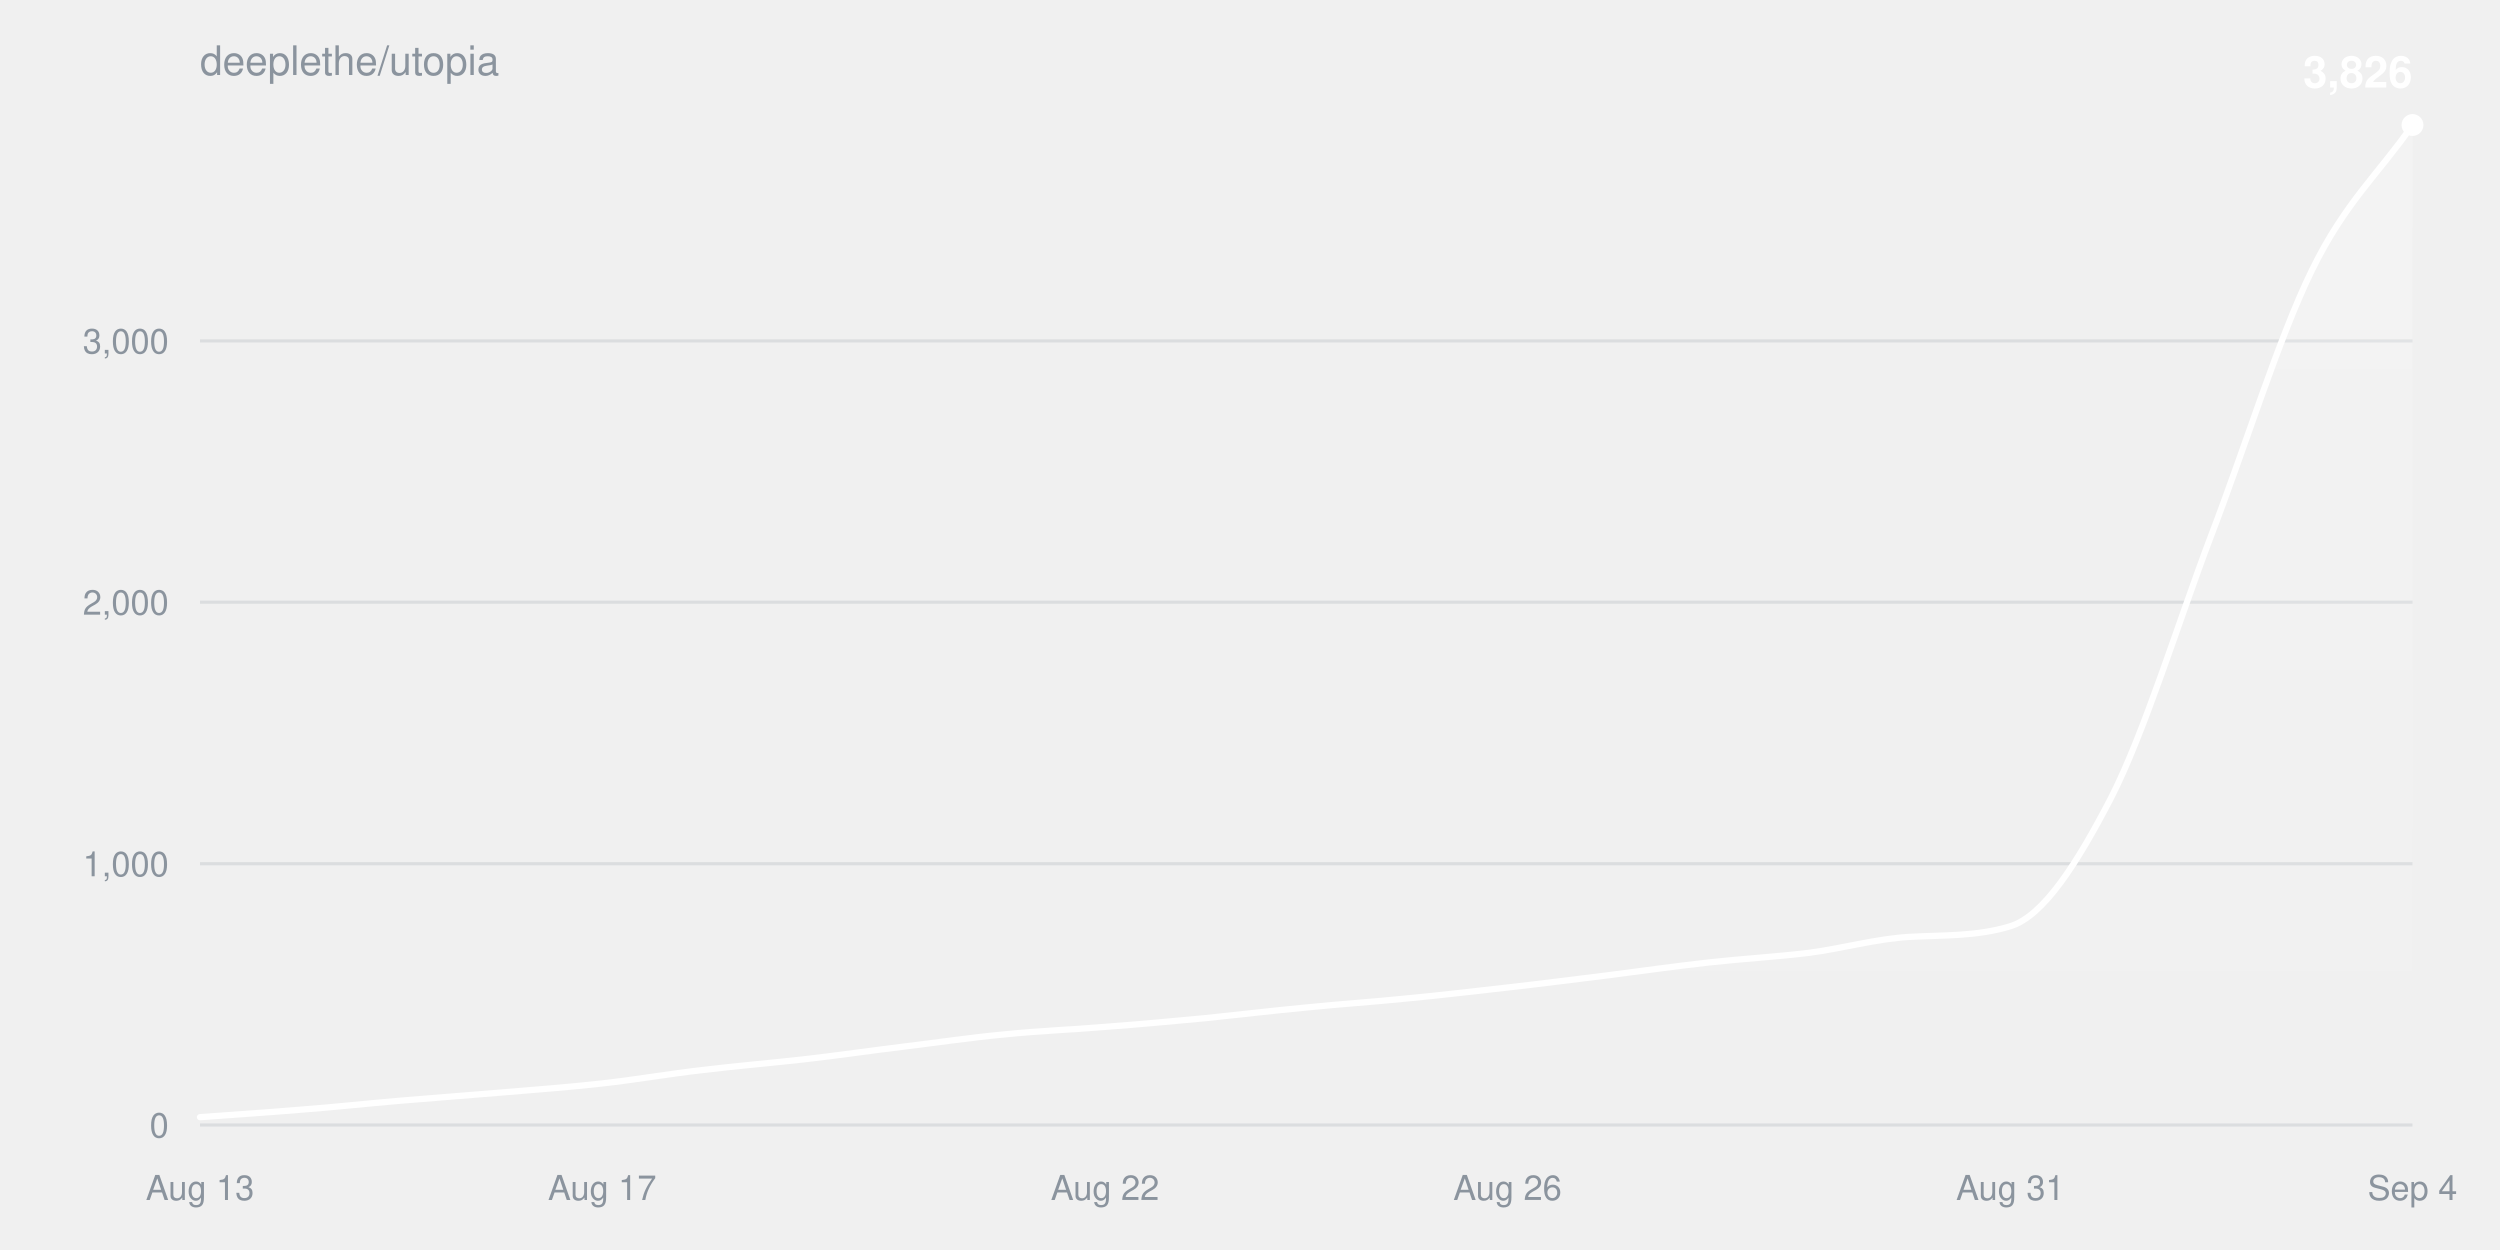
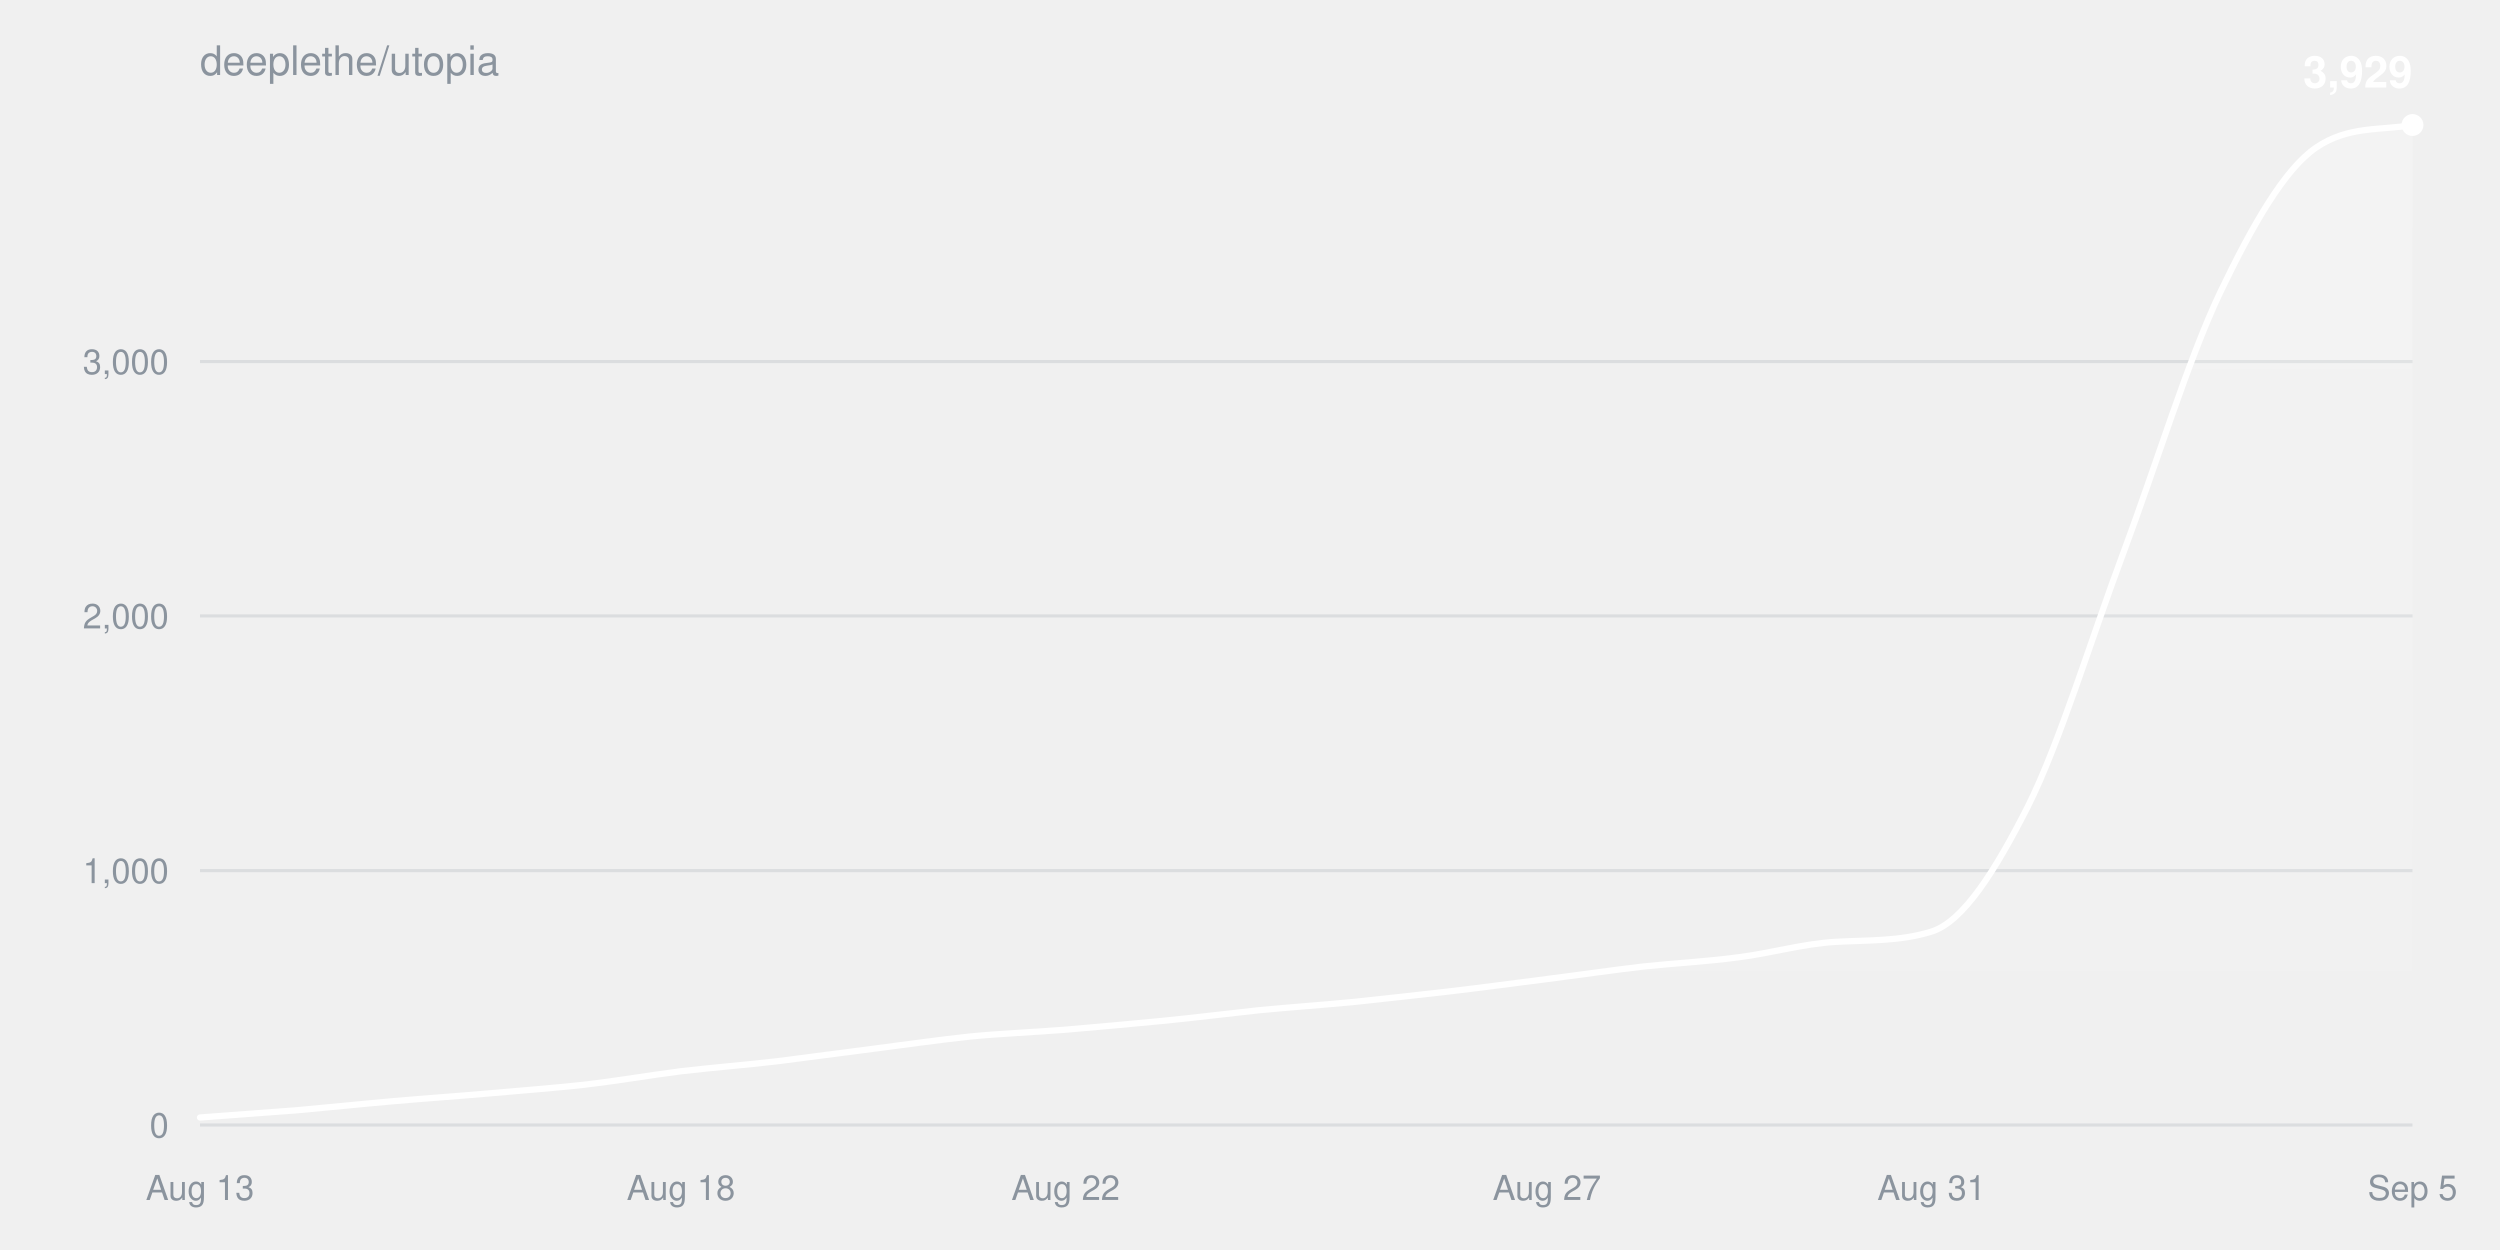
<svg xmlns="http://www.w3.org/2000/svg" width="800" height="400" viewBox="0 0 800 400" font-family="-apple-system,BlinkMacSystemFont,Segoe UI,Helvetica,Arial,sans-serif">
  <defs>
    <linearGradient id="fill" x1="0" y1="0" x2="0" y2="1">
      <stop offset="0%" stop-color="#ffffff" stop-opacity="0.22" />
      <stop offset="100%" stop-color="#ffffff" stop-opacity="0" />
    </linearGradient>
  </defs>
  <text x="64" y="24" fill="#8b949e" font-size="13">deeplethe/utopia</text>
  <g>
    <line x1="64" y1="360.0" x2="772" y2="360.0" stroke="#8b949e33" />
    <text x="54" y="364.0" fill="#8b949e" font-size="11" text-anchor="end">0</text>
  </g>
  <g>
-     <line x1="64" y1="276.4" x2="772" y2="276.4" stroke="#8b949e33" />
-     <text x="54" y="280.4" fill="#8b949e" font-size="11" text-anchor="end">1,000</text>
+     <line x1="64" y1="278.6" x2="772" y2="278.6" stroke="#8b949e33" />
+     <text x="54" y="282.6" fill="#8b949e" font-size="11" text-anchor="end">1,000</text>
  </g>
  <g>
-     <line x1="64" y1="192.7" x2="772" y2="192.7" stroke="#8b949e33" />
-     <text x="54" y="196.7" fill="#8b949e" font-size="11" text-anchor="end">2,000</text>
+     <line x1="64" y1="197.1" x2="772" y2="197.1" stroke="#8b949e33" />
+     <text x="54" y="201.1" fill="#8b949e" font-size="11" text-anchor="end">2,000</text>
  </g>
  <g>
-     <line x1="64" y1="109.1" x2="772" y2="109.1" stroke="#8b949e33" />
-     <text x="54" y="113.1" fill="#8b949e" font-size="11" text-anchor="end">3,000</text>
+     <line x1="64" y1="115.7" x2="772" y2="115.7" stroke="#8b949e33" />
+     <text x="54" y="119.7" fill="#8b949e" font-size="11" text-anchor="end">3,000</text>
  </g>
  <text x="64.0" y="384" fill="#8b949e" font-size="11" text-anchor="middle">Aug 13</text>
-   <text x="192.7" y="384" fill="#8b949e" font-size="11" text-anchor="middle">Aug 17</text>
-   <text x="353.6" y="384" fill="#8b949e" font-size="11" text-anchor="middle">Aug 22</text>
-   <text x="482.4" y="384" fill="#8b949e" font-size="11" text-anchor="middle">Aug 26</text>
-   <text x="643.3" y="384" fill="#8b949e" font-size="11" text-anchor="middle">Aug 31</text>
-   <text x="772.0" y="384" fill="#8b949e" font-size="11" text-anchor="middle">Sep 4</text>
-   <path d="M64.0,357.5C74.7,356.7 85.5,356.0 96.2,355.1C106.9,354.3 117.6,353.1 128.4,352.2C139.1,351.3 149.8,350.5 160.5,349.6C171.3,348.7 182.0,347.9 192.7,346.7C203.5,345.5 214.2,343.6 224.9,342.4C235.6,341.1 246.4,340.2 257.1,339.0C267.8,337.8 278.5,336.2 289.3,334.9C300.0,333.6 310.7,332.0 321.5,331.0C332.2,329.9 342.9,329.5 353.6,328.6C364.4,327.8 375.1,326.8 385.8,325.8C396.5,324.7 407.3,323.4 418.0,322.4C428.7,321.3 439.5,320.6 450.2,319.5C460.9,318.5 471.6,317.2 482.4,316.0C493.1,314.8 503.8,313.4 514.5,312.1C525.3,310.7 536.0,309.2 546.7,308.0C557.5,306.8 568.2,306.2 578.9,304.9C589.6,303.5 600.4,300.4 611.1,299.8C621.8,299.2 632.5,299.7 643.3,296.4C654.0,293.1 664.7,276.2 675.5,255.4C686.2,234.5 696.9,199.5 707.6,171.3C718.4,143.2 729.1,108.4 739.8,86.5C750.5,64.6 761.3,55.5 772.0,40.0L772.0,360.0L64.0,360.0Z" fill="url(#fill)" />
-   <path d="M64.0,357.5C74.7,356.7 85.5,356.0 96.2,355.1C106.9,354.3 117.6,353.1 128.4,352.2C139.1,351.3 149.8,350.5 160.5,349.6C171.3,348.7 182.0,347.9 192.7,346.7C203.5,345.5 214.2,343.6 224.9,342.4C235.6,341.1 246.4,340.2 257.1,339.0C267.8,337.8 278.5,336.2 289.3,334.9C300.0,333.6 310.7,332.0 321.5,331.0C332.2,329.9 342.9,329.5 353.6,328.6C364.4,327.8 375.1,326.8 385.8,325.8C396.5,324.7 407.3,323.4 418.0,322.4C428.7,321.3 439.5,320.6 450.2,319.5C460.9,318.5 471.6,317.2 482.4,316.0C493.1,314.8 503.8,313.4 514.5,312.1C525.3,310.7 536.0,309.2 546.7,308.0C557.5,306.8 568.2,306.2 578.9,304.9C589.6,303.5 600.4,300.4 611.1,299.8C621.8,299.2 632.5,299.7 643.3,296.4C654.0,293.1 664.7,276.2 675.5,255.4C686.2,234.5 696.9,199.5 707.6,171.3C718.4,143.2 729.1,108.4 739.8,86.5C750.5,64.6 761.3,55.5 772.0,40.0" fill="none" stroke="#ffffff" stroke-width="2" stroke-linejoin="round" stroke-linecap="round" />
+   <text x="217.9" y="384" fill="#8b949e" font-size="11" text-anchor="middle">Aug 18</text>
+   <text x="341.0" y="384" fill="#8b949e" font-size="11" text-anchor="middle">Aug 22</text>
+   <text x="495.0" y="384" fill="#8b949e" font-size="11" text-anchor="middle">Aug 27</text>
+   <text x="618.1" y="384" fill="#8b949e" font-size="11" text-anchor="middle">Aug 31</text>
+   <text x="772.0" y="384" fill="#8b949e" font-size="11" text-anchor="middle">Sep 5</text>
+   <path d="M64.0,357.6C74.3,356.8 84.5,356.1 94.8,355.3C105.0,354.4 115.3,353.3 125.6,352.4C135.8,351.5 146.1,350.8 156.3,349.9C166.6,349.0 176.9,348.2 187.1,347.1C197.4,345.9 207.7,344.1 217.9,342.8C228.2,341.6 238.4,340.8 248.7,339.6C259.0,338.3 269.2,336.9 279.5,335.6C289.7,334.3 300.0,332.8 310.3,331.7C320.5,330.7 330.8,330.3 341.0,329.5C351.3,328.6 361.6,327.7 371.8,326.7C382.1,325.7 392.3,324.4 402.6,323.3C412.9,322.3 423.1,321.6 433.4,320.6C443.7,319.5 453.9,318.4 464.2,317.2C474.4,316.0 484.7,314.6 495.0,313.3C505.2,312.0 515.5,310.5 525.7,309.3C536.0,308.2 546.3,307.7 556.5,306.3C566.8,305.0 577.0,302.0 587.3,301.4C597.6,300.8 607.8,301.3 618.1,298.1C628.3,294.9 638.6,278.4 648.9,258.1C659.1,237.8 669.4,203.7 679.7,176.3C689.9,148.9 700.2,115.2 710.4,93.7C720.7,72.2 731.0,54.1 741.2,47.2C751.5,40.2 761.7,41.8 772.0,40.0L772.0,360.0L64.0,360.0Z" fill="url(#fill)" />
+   <path d="M64.0,357.6C74.3,356.8 84.5,356.1 94.8,355.3C105.0,354.4 115.3,353.3 125.6,352.4C135.8,351.5 146.1,350.8 156.3,349.9C166.6,349.0 176.9,348.2 187.1,347.1C197.4,345.9 207.7,344.1 217.9,342.8C228.2,341.6 238.4,340.8 248.7,339.6C259.0,338.3 269.2,336.9 279.5,335.6C289.7,334.3 300.0,332.8 310.3,331.7C320.5,330.7 330.8,330.3 341.0,329.5C351.3,328.6 361.6,327.7 371.8,326.7C382.1,325.7 392.3,324.4 402.6,323.3C412.9,322.3 423.1,321.6 433.4,320.6C443.7,319.5 453.9,318.4 464.2,317.2C474.4,316.0 484.7,314.6 495.0,313.3C505.2,312.0 515.5,310.5 525.7,309.3C536.0,308.2 546.3,307.7 556.5,306.3C566.8,305.0 577.0,302.0 587.3,301.4C597.6,300.8 607.8,301.3 618.1,298.1C628.3,294.9 638.6,278.4 648.9,258.1C659.1,237.8 669.4,203.7 679.7,176.3C689.9,148.9 700.2,115.2 710.4,93.7C720.7,72.2 731.0,54.1 741.2,47.2C751.5,40.2 761.7,41.8 772.0,40.0" fill="none" stroke="#ffffff" stroke-width="2" stroke-linejoin="round" stroke-linecap="round" />
  <circle cx="772.0" cy="40.0" r="3.5" fill="#ffffff" />
-   <text x="772.0" y="28.0" fill="#ffffff" font-size="14" font-weight="600" text-anchor="end">3,826</text>
+   <text x="772.0" y="28.0" fill="#ffffff" font-size="14" font-weight="600" text-anchor="end">3,929</text>
</svg>
